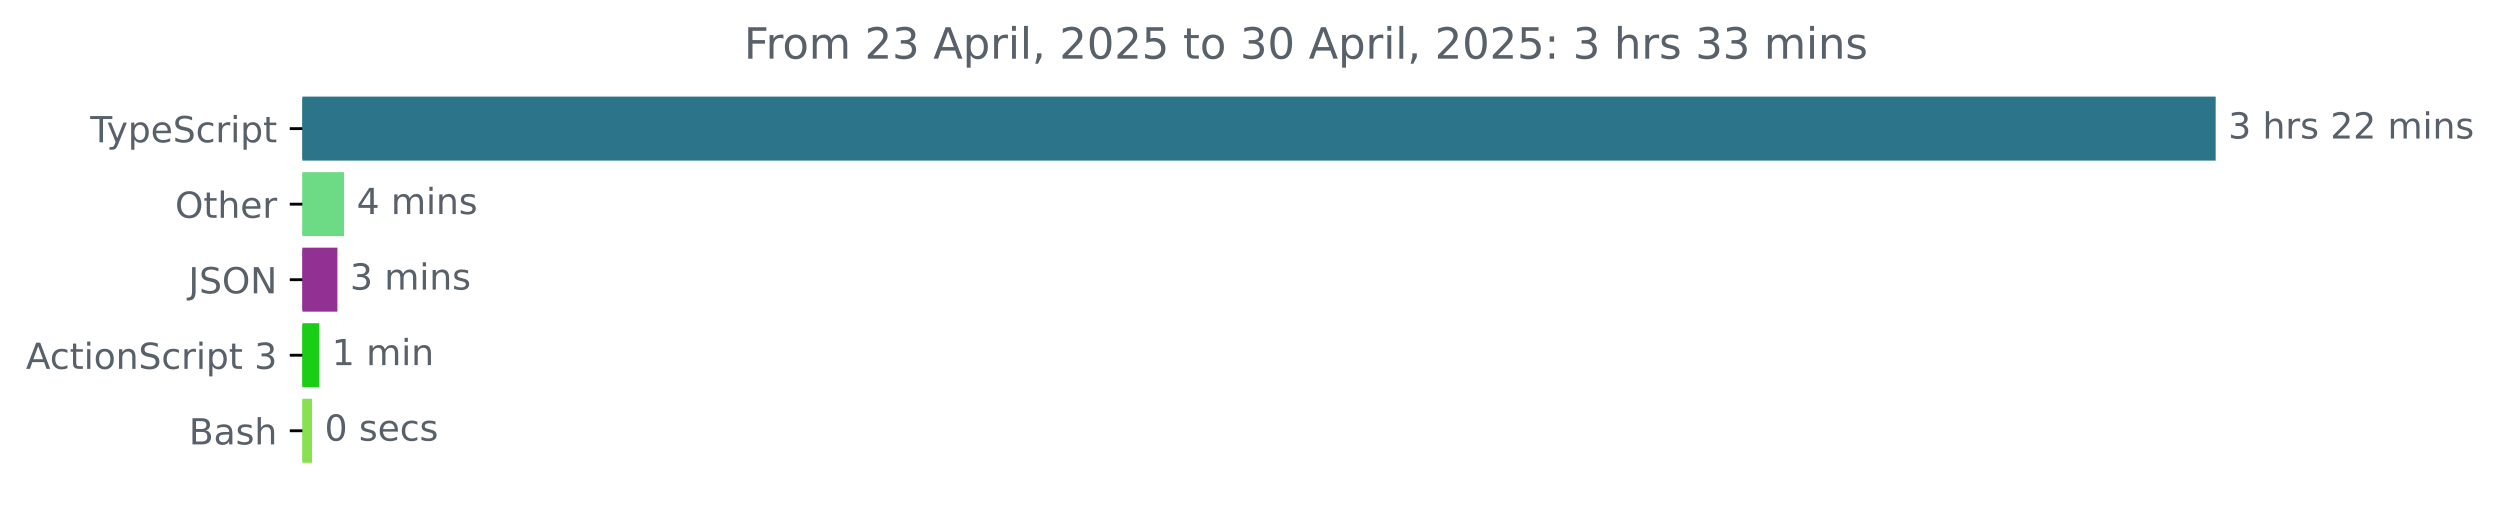
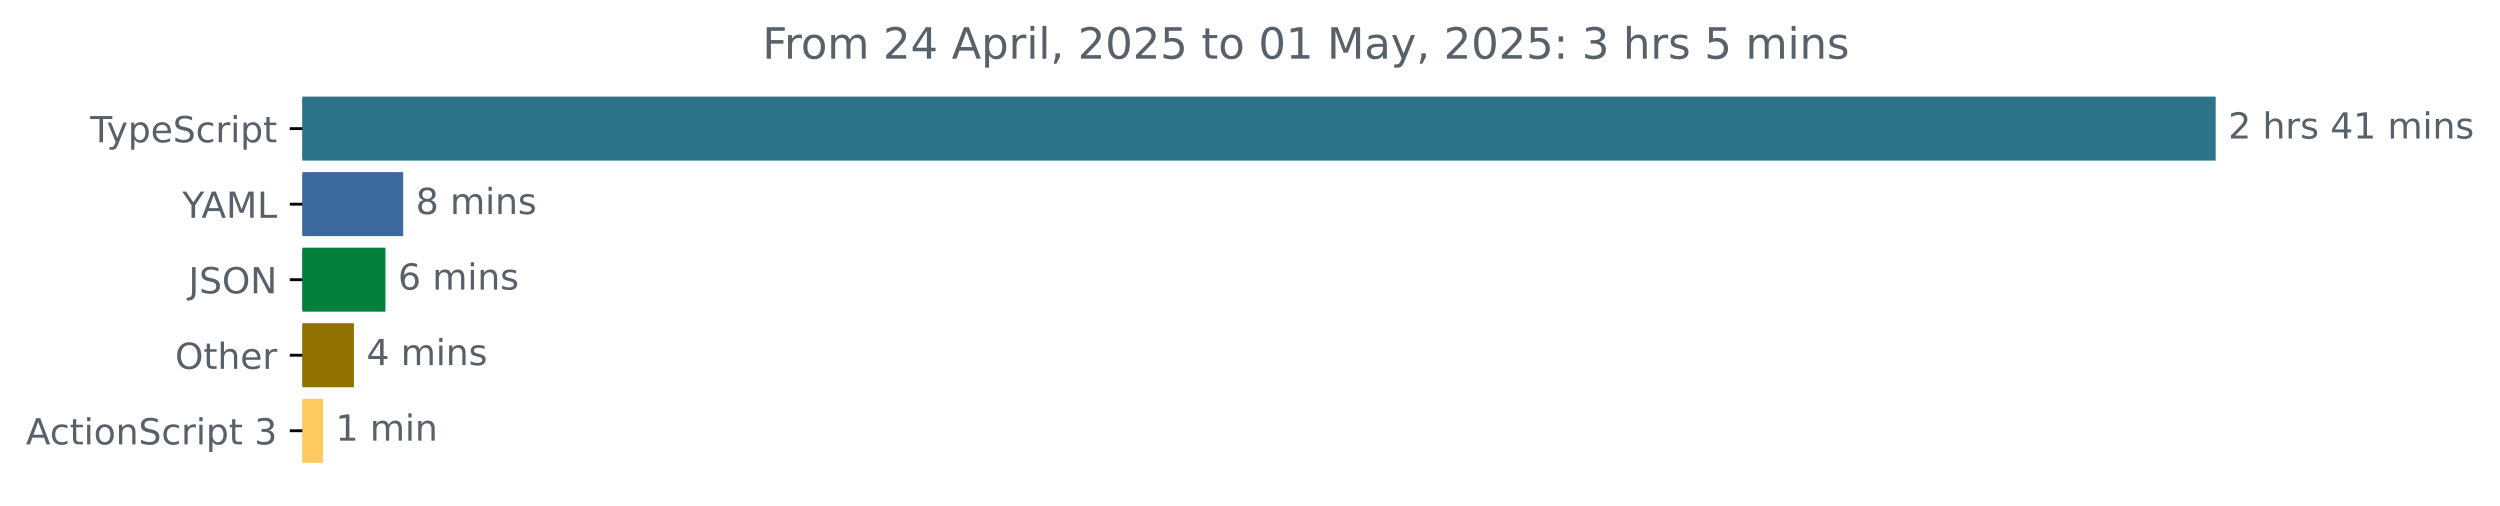
<svg xmlns="http://www.w3.org/2000/svg" xmlns:xlink="http://www.w3.org/1999/xlink" width="695.038pt" height="140.398pt" viewBox="0 0 695.038 140.398" version="1.1">
  <defs>
    <style type="text/css">*{stroke-linejoin: round; stroke-linecap: butt}</style>
  </defs>
  <g id="figure_1">
    <g id="patch_1">
      <path d="M 0 140.398  L 695.038 140.398  L 695.038 0  L 0 0  L 0 140.398  z " style="fill: none" />
    </g>
    <g id="axes_1">
      <g id="patch_2">
-         <path d="M 84.064 27.358  L 615.493 27.358  L 615.493 44.158  L 84.064 44.158  z " clip-path="url(#p79fcfc6e25)" style="fill: #2b7489; stroke: #2b7489; stroke-linejoin: miter" />
+         <path d="M 84.064 27.358  L 615.493 27.358  L 615.493 44.158  L 84.064 44.158  z " clip-path="url(#pd2266b756b)" style="fill: #2b7489; stroke: #2b7489; stroke-linejoin: miter" />
      </g>
      <g id="patch_3">
-         <path d="M 84.064 48.358  L 95.156 48.358  L 95.156 65.158  L 84.064 65.158  z " clip-path="url(#p79fcfc6e25)" style="fill: #6ddb86; stroke: #6ddb86; stroke-linejoin: miter" />
+         <path d="M 84.064 48.358  L 111.595 48.358  L 111.595 65.158  L 84.064 65.158  z " clip-path="url(#pd2266b756b)" style="fill: #3d6a9e; stroke: #3d6a9e; stroke-linejoin: miter" />
      </g>
      <g id="patch_4">
-         <path d="M 84.064 69.358  L 93.308 69.358  L 93.308 86.158  L 84.064 86.158  z " clip-path="url(#p79fcfc6e25)" style="fill: #923193; stroke: #923193; stroke-linejoin: miter" />
+         <path d="M 84.064 69.358  L 106.661 69.358  L 106.661 86.158  L 84.064 86.158  z " clip-path="url(#pd2266b756b)" style="fill: #02803d; stroke: #02803d; stroke-linejoin: miter" />
      </g>
      <g id="patch_5">
-         <path d="M 84.064 90.358  L 88.266 90.358  L 88.266 107.158  L 84.064 107.158  z " clip-path="url(#p79fcfc6e25)" style="fill: #1acd16; stroke: #1acd16; stroke-linejoin: miter" />
+         <path d="M 84.064 90.358  L 97.89 90.358  L 97.89 107.158  L 84.064 107.158  z " clip-path="url(#pd2266b756b)" style="fill: #927201; stroke: #927201; stroke-linejoin: miter" />
      </g>
      <g id="patch_6">
-         <path d="M 84.064 111.358  L 86.249 111.358  L 86.249 128.158  L 84.064 128.158  z " clip-path="url(#p79fcfc6e25)" style="fill: #89e051; stroke: #89e051; stroke-linejoin: miter" />
+         <path d="M 84.064 111.358  L 89.302 111.358  L 89.302 128.158  L 84.064 128.158  z " clip-path="url(#pd2266b756b)" style="fill: #feca60; stroke: #feca60; stroke-linejoin: miter" />
      </g>
      <g id="matplotlib.axis_1" />
      <g id="matplotlib.axis_2">
        <g id="ytick_1">
          <g id="line2d_1">
            <defs>
-               <path id="m426663f93a" d="M 0 0  L -3.5 0  " style="stroke: #000000; stroke-width: 0.8" />
+               <path id="m0bc48c43e7" d="M 0 0  L -3.5 0  " style="stroke: #000000; stroke-width: 0.8" />
            </defs>
            <g>
-               <use xlink:href="#m426663f93a" x="84.064" y="35.758" style="stroke: #000000; stroke-width: 0.8" />
+               <use xlink:href="#m0bc48c43e7" x="84.064" y="35.758" style="stroke: #000000; stroke-width: 0.8" />
            </g>
          </g>
          <g id="text_1">
            <g style="fill: #586069" transform="translate(25.09375 39.55734) scale(0.1 -0.1)">
              <defs>
                <path id="DejaVuSans-54" d="M -19 4666  L 3928 4666  L 3928 4134  L 2272 4134  L 2272 0  L 1638 0  L 1638 4134  L -19 4134  L -19 4666  z " transform="scale(0.015625)" />
                <path id="DejaVuSans-79" d="M 2059 -325  Q 1816 -950 1584 -1140  Q 1353 -1331 966 -1331  L 506 -1331  L 506 -850  L 844 -850  Q 1081 -850 1212 -737  Q 1344 -625 1503 -206  L 1606 56  L 191 3500  L 800 3500  L 1894 763  L 2988 3500  L 3597 3500  L 2059 -325  z " transform="scale(0.015625)" />
                <path id="DejaVuSans-70" d="M 1159 525  L 1159 -1331  L 581 -1331  L 581 3500  L 1159 3500  L 1159 2969  Q 1341 3281 1617 3432  Q 1894 3584 2278 3584  Q 2916 3584 3314 3078  Q 3713 2572 3713 1747  Q 3713 922 3314 415  Q 2916 -91 2278 -91  Q 1894 -91 1617 61  Q 1341 213 1159 525  z M 3116 1747  Q 3116 2381 2855 2742  Q 2594 3103 2138 3103  Q 1681 3103 1420 2742  Q 1159 2381 1159 1747  Q 1159 1113 1420 752  Q 1681 391 2138 391  Q 2594 391 2855 752  Q 3116 1113 3116 1747  z " transform="scale(0.015625)" />
                <path id="DejaVuSans-65" d="M 3597 1894  L 3597 1613  L 953 1613  Q 991 1019 1311 708  Q 1631 397 2203 397  Q 2534 397 2845 478  Q 3156 559 3463 722  L 3463 178  Q 3153 47 2828 -22  Q 2503 -91 2169 -91  Q 1331 -91 842 396  Q 353 884 353 1716  Q 353 2575 817 3079  Q 1281 3584 2069 3584  Q 2775 3584 3186 3129  Q 3597 2675 3597 1894  z M 3022 2063  Q 3016 2534 2758 2815  Q 2500 3097 2075 3097  Q 1594 3097 1305 2825  Q 1016 2553 972 2059  L 3022 2063  z " transform="scale(0.015625)" />
                <path id="DejaVuSans-53" d="M 3425 4513  L 3425 3897  Q 3066 4069 2747 4153  Q 2428 4238 2131 4238  Q 1616 4238 1336 4038  Q 1056 3838 1056 3469  Q 1056 3159 1242 3001  Q 1428 2844 1947 2747  L 2328 2669  Q 3034 2534 3370 2195  Q 3706 1856 3706 1288  Q 3706 609 3251 259  Q 2797 -91 1919 -91  Q 1588 -91 1214 -16  Q 841 59 441 206  L 441 856  Q 825 641 1194 531  Q 1563 422 1919 422  Q 2459 422 2753 634  Q 3047 847 3047 1241  Q 3047 1584 2836 1778  Q 2625 1972 2144 2069  L 1759 2144  Q 1053 2284 737 2584  Q 422 2884 422 3419  Q 422 4038 858 4394  Q 1294 4750 2059 4750  Q 2388 4750 2728 4690  Q 3069 4631 3425 4513  z " transform="scale(0.015625)" />
                <path id="DejaVuSans-63" d="M 3122 3366  L 3122 2828  Q 2878 2963 2633 3030  Q 2388 3097 2138 3097  Q 1578 3097 1268 2742  Q 959 2388 959 1747  Q 959 1106 1268 751  Q 1578 397 2138 397  Q 2388 397 2633 464  Q 2878 531 3122 666  L 3122 134  Q 2881 22 2623 -34  Q 2366 -91 2075 -91  Q 1284 -91 818 406  Q 353 903 353 1747  Q 353 2603 823 3093  Q 1294 3584 2113 3584  Q 2378 3584 2631 3529  Q 2884 3475 3122 3366  z " transform="scale(0.015625)" />
                <path id="DejaVuSans-72" d="M 2631 2963  Q 2534 3019 2420 3045  Q 2306 3072 2169 3072  Q 1681 3072 1420 2755  Q 1159 2438 1159 1844  L 1159 0  L 581 0  L 581 3500  L 1159 3500  L 1159 2956  Q 1341 3275 1631 3429  Q 1922 3584 2338 3584  Q 2397 3584 2469 3576  Q 2541 3569 2628 3553  L 2631 2963  z " transform="scale(0.015625)" />
                <path id="DejaVuSans-69" d="M 603 3500  L 1178 3500  L 1178 0  L 603 0  L 603 3500  z M 603 4863  L 1178 4863  L 1178 4134  L 603 4134  L 603 4863  z " transform="scale(0.015625)" />
                <path id="DejaVuSans-74" d="M 1172 4494  L 1172 3500  L 2356 3500  L 2356 3053  L 1172 3053  L 1172 1153  Q 1172 725 1289 603  Q 1406 481 1766 481  L 2356 481  L 2356 0  L 1766 0  Q 1100 0 847 248  Q 594 497 594 1153  L 594 3053  L 172 3053  L 172 3500  L 594 3500  L 594 4494  L 1172 4494  z " transform="scale(0.015625)" />
              </defs>
              <use xlink:href="#DejaVuSans-54" />
              <use xlink:href="#DejaVuSans-79" x="45.459" />
              <use xlink:href="#DejaVuSans-70" x="104.639" />
              <use xlink:href="#DejaVuSans-65" x="168.115" />
              <use xlink:href="#DejaVuSans-53" x="229.639" />
              <use xlink:href="#DejaVuSans-63" x="293.115" />
              <use xlink:href="#DejaVuSans-72" x="348.096" />
              <use xlink:href="#DejaVuSans-69" x="389.209" />
              <use xlink:href="#DejaVuSans-70" x="416.992" />
              <use xlink:href="#DejaVuSans-74" x="480.469" />
            </g>
          </g>
        </g>
        <g id="ytick_2">
          <g id="line2d_2">
            <g>
-               <use xlink:href="#m426663f93a" x="84.064" y="56.758" style="stroke: #000000; stroke-width: 0.8" />
+               <use xlink:href="#m0bc48c43e7" x="84.064" y="56.758" style="stroke: #000000; stroke-width: 0.8" />
            </g>
          </g>
          <g id="text_2">
-             <g style="fill: #586069" transform="translate(48.67031 60.55734) scale(0.1 -0.1)">
-               <defs>
+             <g style="fill: #586069" transform="translate(50.69062 60.55734) scale(0.1 -0.1)">
+               <defs>
+                 <path id="DejaVuSans-59" d="M -13 4666  L 666 4666  L 1959 2747  L 3244 4666  L 3922 4666  L 2272 2222  L 2272 0  L 1638 0  L 1638 2222  L -13 4666  z " transform="scale(0.015625)" />
+                 <path id="DejaVuSans-41" d="M 2188 4044  L 1331 1722  L 3047 1722  L 2188 4044  z M 1831 4666  L 2547 4666  L 4325 0  L 3669 0  L 3244 1197  L 1141 1197  L 716 0  L 50 0  L 1831 4666  z " transform="scale(0.015625)" />
+                 <path id="DejaVuSans-4d" d="M 628 4666  L 1569 4666  L 2759 1491  L 3956 4666  L 4897 4666  L 4897 0  L 4281 0  L 4281 4097  L 3078 897  L 2444 897  L 1241 4097  L 1241 0  L 628 0  L 628 4666  z " transform="scale(0.015625)" />
+                 <path id="DejaVuSans-4c" d="M 628 4666  L 1259 4666  L 1259 531  L 3531 531  L 3531 0  L 628 0  L 628 4666  z " transform="scale(0.015625)" />
+               </defs>
+               <use xlink:href="#DejaVuSans-59" />
+               <use xlink:href="#DejaVuSans-41" x="53.334" />
+               <use xlink:href="#DejaVuSans-4d" x="121.742" />
+               <use xlink:href="#DejaVuSans-4c" x="208.021" />
+             </g>
+           </g>
+         </g>
+         <g id="ytick_3">
+           <g id="line2d_3">
+             <g>
+               <use xlink:href="#m0bc48c43e7" x="84.064" y="77.758" style="stroke: #000000; stroke-width: 0.8" />
+             </g>
+           </g>
+           <g id="text_3">
+             <g style="fill: #586069" transform="translate(52.4125 81.55734) scale(0.1 -0.1)">
+               <defs>
+                 <path id="DejaVuSans-4a" d="M 628 4666  L 1259 4666  L 1259 325  Q 1259 -519 939 -900  Q 619 -1281 -91 -1281  L -331 -1281  L -331 -750  L -134 -750  Q 284 -750 456 -515  Q 628 -281 628 325  L 628 4666  z " transform="scale(0.015625)" />
                <path id="DejaVuSans-4f" d="M 2522 4238  Q 1834 4238 1429 3725  Q 1025 3213 1025 2328  Q 1025 1447 1429 934  Q 1834 422 2522 422  Q 3209 422 3611 934  Q 4013 1447 4013 2328  Q 4013 3213 3611 3725  Q 3209 4238 2522 4238  z M 2522 4750  Q 3503 4750 4090 4092  Q 4678 3434 4678 2328  Q 4678 1225 4090 567  Q 3503 -91 2522 -91  Q 1538 -91 948 565  Q 359 1222 359 2328  Q 359 3434 948 4092  Q 1538 4750 2522 4750  z " transform="scale(0.015625)" />
+                 <path id="DejaVuSans-4e" d="M 628 4666  L 1478 4666  L 3547 763  L 3547 4666  L 4159 4666  L 4159 0  L 3309 0  L 1241 3903  L 1241 0  L 628 0  L 628 4666  z " transform="scale(0.015625)" />
+               </defs>
+               <use xlink:href="#DejaVuSans-4a" />
+               <use xlink:href="#DejaVuSans-53" x="29.492" />
+               <use xlink:href="#DejaVuSans-4f" x="92.969" />
+               <use xlink:href="#DejaVuSans-4e" x="171.68" />
+             </g>
+           </g>
+         </g>
+         <g id="ytick_4">
+           <g id="line2d_4">
+             <g>
+               <use xlink:href="#m0bc48c43e7" x="84.064" y="98.758" style="stroke: #000000; stroke-width: 0.8" />
+             </g>
+           </g>
+           <g id="text_4">
+             <g style="fill: #586069" transform="translate(48.67031 102.5573) scale(0.1 -0.1)">
+               <defs>
                <path id="DejaVuSans-68" d="M 3513 2113  L 3513 0  L 2938 0  L 2938 2094  Q 2938 2591 2744 2837  Q 2550 3084 2163 3084  Q 1697 3084 1428 2787  Q 1159 2491 1159 1978  L 1159 0  L 581 0  L 581 4863  L 1159 4863  L 1159 2956  Q 1366 3272 1645 3428  Q 1925 3584 2291 3584  Q 2894 3584 3203 3211  Q 3513 2838 3513 2113  z " transform="scale(0.015625)" />
              </defs>
              <use xlink:href="#DejaVuSans-4f" />
              <use xlink:href="#DejaVuSans-74" x="78.711" />
              <use xlink:href="#DejaVuSans-68" x="117.92" />
              <use xlink:href="#DejaVuSans-65" x="181.299" />
              <use xlink:href="#DejaVuSans-72" x="242.822" />
            </g>
          </g>
        </g>
-         <g id="ytick_3">
-           <g id="line2d_3">
-             <g>
-               <use xlink:href="#m426663f93a" x="84.064" y="77.758" style="stroke: #000000; stroke-width: 0.8" />
-             </g>
-           </g>
-           <g id="text_3">
-             <g style="fill: #586069" transform="translate(52.4125 81.55734) scale(0.1 -0.1)">
-               <defs>
-                 <path id="DejaVuSans-4a" d="M 628 4666  L 1259 4666  L 1259 325  Q 1259 -519 939 -900  Q 619 -1281 -91 -1281  L -331 -1281  L -331 -750  L -134 -750  Q 284 -750 456 -515  Q 628 -281 628 325  L 628 4666  z " transform="scale(0.015625)" />
-                 <path id="DejaVuSans-4e" d="M 628 4666  L 1478 4666  L 3547 763  L 3547 4666  L 4159 4666  L 4159 0  L 3309 0  L 1241 3903  L 1241 0  L 628 0  L 628 4666  z " transform="scale(0.015625)" />
-               </defs>
-               <use xlink:href="#DejaVuSans-4a" />
-               <use xlink:href="#DejaVuSans-53" x="29.492" />
-               <use xlink:href="#DejaVuSans-4f" x="92.969" />
-               <use xlink:href="#DejaVuSans-4e" x="171.68" />
-             </g>
-           </g>
-         </g>
-         <g id="ytick_4">
-           <g id="line2d_4">
-             <g>
-               <use xlink:href="#m426663f93a" x="84.064" y="98.758" style="stroke: #000000; stroke-width: 0.8" />
-             </g>
-           </g>
-           <g id="text_4">
-             <g style="fill: #586069" transform="translate(7.2 102.5573) scale(0.1 -0.1)">
-               <defs>
-                 <path id="DejaVuSans-41" d="M 2188 4044  L 1331 1722  L 3047 1722  L 2188 4044  z M 1831 4666  L 2547 4666  L 4325 0  L 3669 0  L 3244 1197  L 1141 1197  L 716 0  L 50 0  L 1831 4666  z " transform="scale(0.015625)" />
+         <g id="ytick_5">
+           <g id="line2d_5">
+             <g>
+               <use xlink:href="#m0bc48c43e7" x="84.064" y="119.758" style="stroke: #000000; stroke-width: 0.8" />
+             </g>
+           </g>
+           <g id="text_5">
+             <g style="fill: #586069" transform="translate(7.2 123.5573) scale(0.1 -0.1)">
+               <defs>
                <path id="DejaVuSans-6f" d="M 1959 3097  Q 1497 3097 1228 2736  Q 959 2375 959 1747  Q 959 1119 1226 758  Q 1494 397 1959 397  Q 2419 397 2687 759  Q 2956 1122 2956 1747  Q 2956 2369 2687 2733  Q 2419 3097 1959 3097  z M 1959 3584  Q 2709 3584 3137 3096  Q 3566 2609 3566 1747  Q 3566 888 3137 398  Q 2709 -91 1959 -91  Q 1206 -91 779 398  Q 353 888 353 1747  Q 353 2609 779 3096  Q 1206 3584 1959 3584  z " transform="scale(0.015625)" />
                <path id="DejaVuSans-6e" d="M 3513 2113  L 3513 0  L 2938 0  L 2938 2094  Q 2938 2591 2744 2837  Q 2550 3084 2163 3084  Q 1697 3084 1428 2787  Q 1159 2491 1159 1978  L 1159 0  L 581 0  L 581 3500  L 1159 3500  L 1159 2956  Q 1366 3272 1645 3428  Q 1925 3584 2291 3584  Q 2894 3584 3203 3211  Q 3513 2838 3513 2113  z " transform="scale(0.015625)" />
                <path id="DejaVuSans-20" transform="scale(0.015625)" />
                <path id="DejaVuSans-33" d="M 2597 2516  Q 3050 2419 3304 2112  Q 3559 1806 3559 1356  Q 3559 666 3084 287  Q 2609 -91 1734 -91  Q 1441 -91 1130 -33  Q 819 25 488 141  L 488 750  Q 750 597 1062 519  Q 1375 441 1716 441  Q 2309 441 2620 675  Q 2931 909 2931 1356  Q 2931 1769 2642 2001  Q 2353 2234 1838 2234  L 1294 2234  L 1294 2753  L 1863 2753  Q 2328 2753 2575 2939  Q 2822 3125 2822 3475  Q 2822 3834 2567 4026  Q 2313 4219 1838 4219  Q 1578 4219 1281 4162  Q 984 4106 628 3988  L 628 4550  Q 988 4650 1302 4700  Q 1616 4750 1894 4750  Q 2613 4750 3031 4423  Q 3450 4097 3450 3541  Q 3450 3153 3228 2886  Q 3006 2619 2597 2516  z " transform="scale(0.015625)" />
              </defs>
              <use xlink:href="#DejaVuSans-41" />
              <use xlink:href="#DejaVuSans-63" x="66.658" />
              <use xlink:href="#DejaVuSans-74" x="121.639" />
              <use xlink:href="#DejaVuSans-69" x="160.848" />
              <use xlink:href="#DejaVuSans-6f" x="188.631" />
              <use xlink:href="#DejaVuSans-6e" x="249.812" />
              <use xlink:href="#DejaVuSans-53" x="313.191" />
              <use xlink:href="#DejaVuSans-63" x="376.668" />
              <use xlink:href="#DejaVuSans-72" x="431.648" />
              <use xlink:href="#DejaVuSans-69" x="472.762" />
              <use xlink:href="#DejaVuSans-70" x="500.545" />
              <use xlink:href="#DejaVuSans-74" x="564.021" />
              <use xlink:href="#DejaVuSans-20" x="603.23" />
              <use xlink:href="#DejaVuSans-33" x="635.018" />
            </g>
          </g>
        </g>
-         <g id="ytick_5">
-           <g id="line2d_5">
-             <g>
-               <use xlink:href="#m426663f93a" x="84.064" y="119.758" style="stroke: #000000; stroke-width: 0.8" />
-             </g>
-           </g>
-           <g id="text_5">
-             <g style="fill: #586069" transform="translate(52.52813 123.5573) scale(0.1 -0.1)">
-               <defs>
-                 <path id="DejaVuSans-42" d="M 1259 2228  L 1259 519  L 2272 519  Q 2781 519 3026 730  Q 3272 941 3272 1375  Q 3272 1813 3026 2020  Q 2781 2228 2272 2228  L 1259 2228  z M 1259 4147  L 1259 2741  L 2194 2741  Q 2656 2741 2882 2914  Q 3109 3088 3109 3444  Q 3109 3797 2882 3972  Q 2656 4147 2194 4147  L 1259 4147  z M 628 4666  L 2241 4666  Q 2963 4666 3353 4366  Q 3744 4066 3744 3513  Q 3744 3084 3544 2831  Q 3344 2578 2956 2516  Q 3422 2416 3680 2098  Q 3938 1781 3938 1306  Q 3938 681 3513 340  Q 3088 0 2303 0  L 628 0  L 628 4666  z " transform="scale(0.015625)" />
-                 <path id="DejaVuSans-61" d="M 2194 1759  Q 1497 1759 1228 1600  Q 959 1441 959 1056  Q 959 750 1161 570  Q 1363 391 1709 391  Q 2188 391 2477 730  Q 2766 1069 2766 1631  L 2766 1759  L 2194 1759  z M 3341 1997  L 3341 0  L 2766 0  L 2766 531  Q 2569 213 2275 61  Q 1981 -91 1556 -91  Q 1019 -91 701 211  Q 384 513 384 1019  Q 384 1609 779 1909  Q 1175 2209 1959 2209  L 2766 2209  L 2766 2266  Q 2766 2663 2505 2880  Q 2244 3097 1772 3097  Q 1472 3097 1187 3025  Q 903 2953 641 2809  L 641 3341  Q 956 3463 1253 3523  Q 1550 3584 1831 3584  Q 2591 3584 2966 3190  Q 3341 2797 3341 1997  z " transform="scale(0.015625)" />
-                 <path id="DejaVuSans-73" d="M 2834 3397  L 2834 2853  Q 2591 2978 2328 3040  Q 2066 3103 1784 3103  Q 1356 3103 1142 2972  Q 928 2841 928 2578  Q 928 2378 1081 2264  Q 1234 2150 1697 2047  L 1894 2003  Q 2506 1872 2764 1633  Q 3022 1394 3022 966  Q 3022 478 2636 193  Q 2250 -91 1575 -91  Q 1294 -91 989 -36  Q 684 19 347 128  L 347 722  Q 666 556 975 473  Q 1284 391 1588 391  Q 1994 391 2212 530  Q 2431 669 2431 922  Q 2431 1156 2273 1281  Q 2116 1406 1581 1522  L 1381 1569  Q 847 1681 609 1914  Q 372 2147 372 2553  Q 372 3047 722 3315  Q 1072 3584 1716 3584  Q 2034 3584 2315 3537  Q 2597 3491 2834 3397  z " transform="scale(0.015625)" />
-               </defs>
-               <use xlink:href="#DejaVuSans-42" />
-               <use xlink:href="#DejaVuSans-61" x="68.604" />
-               <use xlink:href="#DejaVuSans-73" x="129.883" />
-               <use xlink:href="#DejaVuSans-68" x="181.982" />
-             </g>
-           </g>
-         </g>
      </g>
      <g id="text_6">
        <g style="fill: #586069" transform="translate(619.4926 38.5175) scale(0.1 -0.1)">
          <defs>
            <path id="DejaVuSans-32" d="M 1228 531  L 3431 531  L 3431 0  L 469 0  L 469 531  Q 828 903 1448 1529  Q 2069 2156 2228 2338  Q 2531 2678 2651 2914  Q 2772 3150 2772 3378  Q 2772 3750 2511 3984  Q 2250 4219 1831 4219  Q 1534 4219 1204 4116  Q 875 4013 500 3803  L 500 4441  Q 881 4594 1212 4672  Q 1544 4750 1819 4750  Q 2544 4750 2975 4387  Q 3406 4025 3406 3419  Q 3406 3131 3298 2873  Q 3191 2616 2906 2266  Q 2828 2175 2409 1742  Q 1991 1309 1228 531  z " transform="scale(0.015625)" />
+             <path id="DejaVuSans-73" d="M 2834 3397  L 2834 2853  Q 2591 2978 2328 3040  Q 2066 3103 1784 3103  Q 1356 3103 1142 2972  Q 928 2841 928 2578  Q 928 2378 1081 2264  Q 1234 2150 1697 2047  L 1894 2003  Q 2506 1872 2764 1633  Q 3022 1394 3022 966  Q 3022 478 2636 193  Q 2250 -91 1575 -91  Q 1294 -91 989 -36  Q 684 19 347 128  L 347 722  Q 666 556 975 473  Q 1284 391 1588 391  Q 1994 391 2212 530  Q 2431 669 2431 922  Q 2431 1156 2273 1281  Q 2116 1406 1581 1522  L 1381 1569  Q 847 1681 609 1914  Q 372 2147 372 2553  Q 372 3047 722 3315  Q 1072 3584 1716 3584  Q 2034 3584 2315 3537  Q 2597 3491 2834 3397  z " transform="scale(0.015625)" />
+             <path id="DejaVuSans-34" d="M 2419 4116  L 825 1625  L 2419 1625  L 2419 4116  z M 2253 4666  L 3047 4666  L 3047 1625  L 3713 1625  L 3713 1100  L 3047 1100  L 3047 0  L 2419 0  L 2419 1100  L 313 1100  L 313 1709  L 2253 4666  z " transform="scale(0.015625)" />
+             <path id="DejaVuSans-31" d="M 794 531  L 1825 531  L 1825 4091  L 703 3866  L 703 4441  L 1819 4666  L 2450 4666  L 2450 531  L 3481 531  L 3481 0  L 794 0  L 794 531  z " transform="scale(0.015625)" />
            <path id="DejaVuSans-6d" d="M 3328 2828  Q 3544 3216 3844 3400  Q 4144 3584 4550 3584  Q 5097 3584 5394 3201  Q 5691 2819 5691 2113  L 5691 0  L 5113 0  L 5113 2094  Q 5113 2597 4934 2840  Q 4756 3084 4391 3084  Q 3944 3084 3684 2787  Q 3425 2491 3425 1978  L 3425 0  L 2847 0  L 2847 2094  Q 2847 2600 2669 2842  Q 2491 3084 2119 3084  Q 1678 3084 1418 2786  Q 1159 2488 1159 1978  L 1159 0  L 581 0  L 581 3500  L 1159 3500  L 1159 2956  Q 1356 3278 1631 3431  Q 1906 3584 2284 3584  Q 2666 3584 2933 3390  Q 3200 3197 3328 2828  z " transform="scale(0.015625)" />
          </defs>
-           <use xlink:href="#DejaVuSans-33" />
+           <use xlink:href="#DejaVuSans-32" />
          <use xlink:href="#DejaVuSans-20" x="63.623" />
          <use xlink:href="#DejaVuSans-68" x="95.41" />
          <use xlink:href="#DejaVuSans-72" x="158.789" />
          <use xlink:href="#DejaVuSans-73" x="199.902" />
          <use xlink:href="#DejaVuSans-20" x="252.002" />
-           <use xlink:href="#DejaVuSans-32" x="283.789" />
-           <use xlink:href="#DejaVuSans-32" x="347.412" />
+           <use xlink:href="#DejaVuSans-34" x="283.789" />
+           <use xlink:href="#DejaVuSans-31" x="347.412" />
          <use xlink:href="#DejaVuSans-20" x="411.035" />
          <use xlink:href="#DejaVuSans-6d" x="442.822" />
          <use xlink:href="#DejaVuSans-69" x="540.234" />
          <use xlink:href="#DejaVuSans-6e" x="568.018" />
          <use xlink:href="#DejaVuSans-73" x="631.396" />
        </g>
      </g>
      <g id="text_7">
-         <g style="fill: #586069" transform="translate(99.1565 59.5175) scale(0.1 -0.1)">
-           <defs>
-             <path id="DejaVuSans-34" d="M 2419 4116  L 825 1625  L 2419 1625  L 2419 4116  z M 2253 4666  L 3047 4666  L 3047 1625  L 3713 1625  L 3713 1100  L 3047 1100  L 3047 0  L 2419 0  L 2419 1100  L 313 1100  L 313 1709  L 2253 4666  z " transform="scale(0.015625)" />
-           </defs>
+         <g style="fill: #586069" transform="translate(115.5948 59.5175) scale(0.1 -0.1)">
+           <defs>
+             <path id="DejaVuSans-38" d="M 2034 2216  Q 1584 2216 1326 1975  Q 1069 1734 1069 1313  Q 1069 891 1326 650  Q 1584 409 2034 409  Q 2484 409 2743 651  Q 3003 894 3003 1313  Q 3003 1734 2745 1975  Q 2488 2216 2034 2216  z M 1403 2484  Q 997 2584 770 2862  Q 544 3141 544 3541  Q 544 4100 942 4425  Q 1341 4750 2034 4750  Q 2731 4750 3128 4425  Q 3525 4100 3525 3541  Q 3525 3141 3298 2862  Q 3072 2584 2669 2484  Q 3125 2378 3379 2068  Q 3634 1759 3634 1313  Q 3634 634 3220 271  Q 2806 -91 2034 -91  Q 1263 -91 848 271  Q 434 634 434 1313  Q 434 1759 690 2068  Q 947 2378 1403 2484  z M 1172 3481  Q 1172 3119 1398 2916  Q 1625 2713 2034 2713  Q 2441 2713 2670 2916  Q 2900 3119 2900 3481  Q 2900 3844 2670 4047  Q 2441 4250 2034 4250  Q 1625 4250 1398 4047  Q 1172 3844 1172 3481  z " transform="scale(0.015625)" />
+           </defs>
+           <use xlink:href="#DejaVuSans-38" />
+           <use xlink:href="#DejaVuSans-20" x="63.623" />
+           <use xlink:href="#DejaVuSans-6d" x="95.41" />
+           <use xlink:href="#DejaVuSans-69" x="192.822" />
+           <use xlink:href="#DejaVuSans-6e" x="220.605" />
+           <use xlink:href="#DejaVuSans-73" x="283.984" />
+         </g>
+       </g>
+       <g id="text_8">
+         <g style="fill: #586069" transform="translate(110.6612 80.5175) scale(0.1 -0.1)">
+           <defs>
+             <path id="DejaVuSans-36" d="M 2113 2584  Q 1688 2584 1439 2293  Q 1191 2003 1191 1497  Q 1191 994 1439 701  Q 1688 409 2113 409  Q 2538 409 2786 701  Q 3034 994 3034 1497  Q 3034 2003 2786 2293  Q 2538 2584 2113 2584  z M 3366 4563  L 3366 3988  Q 3128 4100 2886 4159  Q 2644 4219 2406 4219  Q 1781 4219 1451 3797  Q 1122 3375 1075 2522  Q 1259 2794 1537 2939  Q 1816 3084 2150 3084  Q 2853 3084 3261 2657  Q 3669 2231 3669 1497  Q 3669 778 3244 343  Q 2819 -91 2113 -91  Q 1303 -91 875 529  Q 447 1150 447 2328  Q 447 3434 972 4092  Q 1497 4750 2381 4750  Q 2619 4750 2861 4703  Q 3103 4656 3366 4563  z " transform="scale(0.015625)" />
+           </defs>
+           <use xlink:href="#DejaVuSans-36" />
+           <use xlink:href="#DejaVuSans-20" x="63.623" />
+           <use xlink:href="#DejaVuSans-6d" x="95.41" />
+           <use xlink:href="#DejaVuSans-69" x="192.822" />
+           <use xlink:href="#DejaVuSans-6e" x="220.605" />
+           <use xlink:href="#DejaVuSans-73" x="283.984" />
+         </g>
+       </g>
+       <g id="text_9">
+         <g style="fill: #586069" transform="translate(101.8903 101.5175) scale(0.1 -0.1)">
          <use xlink:href="#DejaVuSans-34" />
          <use xlink:href="#DejaVuSans-20" x="63.623" />
          <use xlink:href="#DejaVuSans-6d" x="95.41" />
          <use xlink:href="#DejaVuSans-69" x="192.822" />
          <use xlink:href="#DejaVuSans-6e" x="220.605" />
          <use xlink:href="#DejaVuSans-73" x="283.984" />
        </g>
      </g>
-       <g id="text_8">
-         <g style="fill: #586069" transform="translate(97.30776 80.5175) scale(0.1 -0.1)">
-           <use xlink:href="#DejaVuSans-33" />
-           <use xlink:href="#DejaVuSans-20" x="63.623" />
-           <use xlink:href="#DejaVuSans-6d" x="95.41" />
-           <use xlink:href="#DejaVuSans-69" x="192.822" />
-           <use xlink:href="#DejaVuSans-6e" x="220.605" />
-           <use xlink:href="#DejaVuSans-73" x="283.984" />
-         </g>
-       </g>
-       <g id="text_9">
-         <g style="fill: #586069" transform="translate(92.26574 101.5175) scale(0.1 -0.1)">
-           <defs>
-             <path id="DejaVuSans-31" d="M 794 531  L 1825 531  L 1825 4091  L 703 3866  L 703 4441  L 1819 4666  L 2450 4666  L 2450 531  L 3481 531  L 3481 0  L 794 0  L 794 531  z " transform="scale(0.015625)" />
-           </defs>
+       <g id="text_10">
+         <g style="fill: #586069" transform="translate(93.30221 122.5175) scale(0.1 -0.1)">
          <use xlink:href="#DejaVuSans-31" />
          <use xlink:href="#DejaVuSans-20" x="63.623" />
          <use xlink:href="#DejaVuSans-6d" x="95.41" />
          <use xlink:href="#DejaVuSans-69" x="192.822" />
          <use xlink:href="#DejaVuSans-6e" x="220.605" />
        </g>
      </g>
-       <g id="text_10">
-         <g style="fill: #586069" transform="translate(90.24894 122.5175) scale(0.1 -0.1)">
-           <defs>
-             <path id="DejaVuSans-30" d="M 2034 4250  Q 1547 4250 1301 3770  Q 1056 3291 1056 2328  Q 1056 1369 1301 889  Q 1547 409 2034 409  Q 2525 409 2770 889  Q 3016 1369 3016 2328  Q 3016 3291 2770 3770  Q 2525 4250 2034 4250  z M 2034 4750  Q 2819 4750 3233 4129  Q 3647 3509 3647 2328  Q 3647 1150 3233 529  Q 2819 -91 2034 -91  Q 1250 -91 836 529  Q 422 1150 422 2328  Q 422 3509 836 4129  Q 1250 4750 2034 4750  z " transform="scale(0.015625)" />
-           </defs>
-           <use xlink:href="#DejaVuSans-30" />
-           <use xlink:href="#DejaVuSans-20" x="63.623" />
-           <use xlink:href="#DejaVuSans-73" x="95.41" />
-           <use xlink:href="#DejaVuSans-65" x="147.51" />
-           <use xlink:href="#DejaVuSans-63" x="209.033" />
-           <use xlink:href="#DejaVuSans-73" x="264.014" />
-         </g>
-       </g>
      <g id="text_11">
-         <g style="fill: #586069" transform="translate(206.8428 16.31812) scale(0.12 -0.12)">
+         <g style="fill: #586069" transform="translate(211.9691 16.31812) scale(0.12 -0.12)">
          <defs>
            <path id="DejaVuSans-46" d="M 628 4666  L 3309 4666  L 3309 4134  L 1259 4134  L 1259 2759  L 3109 2759  L 3109 2228  L 1259 2228  L 1259 0  L 628 0  L 628 4666  z " transform="scale(0.015625)" />
            <path id="DejaVuSans-6c" d="M 603 4863  L 1178 4863  L 1178 0  L 603 0  L 603 4863  z " transform="scale(0.015625)" />
            <path id="DejaVuSans-2c" d="M 750 794  L 1409 794  L 1409 256  L 897 -744  L 494 -744  L 750 256  L 750 794  z " transform="scale(0.015625)" />
+             <path id="DejaVuSans-30" d="M 2034 4250  Q 1547 4250 1301 3770  Q 1056 3291 1056 2328  Q 1056 1369 1301 889  Q 1547 409 2034 409  Q 2525 409 2770 889  Q 3016 1369 3016 2328  Q 3016 3291 2770 3770  Q 2525 4250 2034 4250  z M 2034 4750  Q 2819 4750 3233 4129  Q 3647 3509 3647 2328  Q 3647 1150 3233 529  Q 2819 -91 2034 -91  Q 1250 -91 836 529  Q 422 1150 422 2328  Q 422 3509 836 4129  Q 1250 4750 2034 4750  z " transform="scale(0.015625)" />
            <path id="DejaVuSans-35" d="M 691 4666  L 3169 4666  L 3169 4134  L 1269 4134  L 1269 2991  Q 1406 3038 1543 3061  Q 1681 3084 1819 3084  Q 2600 3084 3056 2656  Q 3513 2228 3513 1497  Q 3513 744 3044 326  Q 2575 -91 1722 -91  Q 1428 -91 1123 -41  Q 819 9 494 109  L 494 744  Q 775 591 1075 516  Q 1375 441 1709 441  Q 2250 441 2565 725  Q 2881 1009 2881 1497  Q 2881 1984 2565 2268  Q 2250 2553 1709 2553  Q 1456 2553 1204 2497  Q 953 2441 691 2322  L 691 4666  z " transform="scale(0.015625)" />
+             <path id="DejaVuSans-61" d="M 2194 1759  Q 1497 1759 1228 1600  Q 959 1441 959 1056  Q 959 750 1161 570  Q 1363 391 1709 391  Q 2188 391 2477 730  Q 2766 1069 2766 1631  L 2766 1759  L 2194 1759  z M 3341 1997  L 3341 0  L 2766 0  L 2766 531  Q 2569 213 2275 61  Q 1981 -91 1556 -91  Q 1019 -91 701 211  Q 384 513 384 1019  Q 384 1609 779 1909  Q 1175 2209 1959 2209  L 2766 2209  L 2766 2266  Q 2766 2663 2505 2880  Q 2244 3097 1772 3097  Q 1472 3097 1187 3025  Q 903 2953 641 2809  L 641 3341  Q 956 3463 1253 3523  Q 1550 3584 1831 3584  Q 2591 3584 2966 3190  Q 3341 2797 3341 1997  z " transform="scale(0.015625)" />
            <path id="DejaVuSans-3a" d="M 750 794  L 1409 794  L 1409 0  L 750 0  L 750 794  z M 750 3309  L 1409 3309  L 1409 2516  L 750 2516  L 750 3309  z " transform="scale(0.015625)" />
          </defs>
          <use xlink:href="#DejaVuSans-46" />
          <use xlink:href="#DejaVuSans-72" x="50.27" />
          <use xlink:href="#DejaVuSans-6f" x="89.133" />
          <use xlink:href="#DejaVuSans-6d" x="150.314" />
          <use xlink:href="#DejaVuSans-20" x="247.727" />
          <use xlink:href="#DejaVuSans-32" x="279.514" />
-           <use xlink:href="#DejaVuSans-33" x="343.137" />
+           <use xlink:href="#DejaVuSans-34" x="343.137" />
          <use xlink:href="#DejaVuSans-20" x="406.76" />
          <use xlink:href="#DejaVuSans-41" x="438.547" />
          <use xlink:href="#DejaVuSans-70" x="506.955" />
          <use xlink:href="#DejaVuSans-72" x="570.432" />
          <use xlink:href="#DejaVuSans-69" x="611.545" />
          <use xlink:href="#DejaVuSans-6c" x="639.328" />
          <use xlink:href="#DejaVuSans-2c" x="667.111" />
          <use xlink:href="#DejaVuSans-20" x="698.898" />
          <use xlink:href="#DejaVuSans-32" x="730.686" />
          <use xlink:href="#DejaVuSans-30" x="794.309" />
          <use xlink:href="#DejaVuSans-32" x="857.932" />
          <use xlink:href="#DejaVuSans-35" x="921.555" />
          <use xlink:href="#DejaVuSans-20" x="985.178" />
          <use xlink:href="#DejaVuSans-74" x="1016.965" />
          <use xlink:href="#DejaVuSans-6f" x="1056.174" />
          <use xlink:href="#DejaVuSans-20" x="1117.355" />
-           <use xlink:href="#DejaVuSans-33" x="1149.143" />
-           <use xlink:href="#DejaVuSans-30" x="1212.766" />
+           <use xlink:href="#DejaVuSans-30" x="1149.143" />
+           <use xlink:href="#DejaVuSans-31" x="1212.766" />
          <use xlink:href="#DejaVuSans-20" x="1276.389" />
-           <use xlink:href="#DejaVuSans-41" x="1308.176" />
-           <use xlink:href="#DejaVuSans-70" x="1376.584" />
-           <use xlink:href="#DejaVuSans-72" x="1440.061" />
-           <use xlink:href="#DejaVuSans-69" x="1481.174" />
-           <use xlink:href="#DejaVuSans-6c" x="1508.957" />
-           <use xlink:href="#DejaVuSans-2c" x="1536.74" />
-           <use xlink:href="#DejaVuSans-20" x="1568.527" />
-           <use xlink:href="#DejaVuSans-32" x="1600.314" />
-           <use xlink:href="#DejaVuSans-30" x="1663.938" />
-           <use xlink:href="#DejaVuSans-32" x="1727.561" />
-           <use xlink:href="#DejaVuSans-35" x="1791.184" />
-           <use xlink:href="#DejaVuSans-3a" x="1854.807" />
-           <use xlink:href="#DejaVuSans-20" x="1888.498" />
-           <use xlink:href="#DejaVuSans-33" x="1920.285" />
-           <use xlink:href="#DejaVuSans-20" x="1983.908" />
-           <use xlink:href="#DejaVuSans-68" x="2015.695" />
-           <use xlink:href="#DejaVuSans-72" x="2079.074" />
-           <use xlink:href="#DejaVuSans-73" x="2120.188" />
-           <use xlink:href="#DejaVuSans-20" x="2172.287" />
-           <use xlink:href="#DejaVuSans-33" x="2204.074" />
-           <use xlink:href="#DejaVuSans-33" x="2267.697" />
-           <use xlink:href="#DejaVuSans-20" x="2331.32" />
-           <use xlink:href="#DejaVuSans-6d" x="2363.107" />
-           <use xlink:href="#DejaVuSans-69" x="2460.52" />
-           <use xlink:href="#DejaVuSans-6e" x="2488.303" />
-           <use xlink:href="#DejaVuSans-73" x="2551.682" />
+           <use xlink:href="#DejaVuSans-4d" x="1308.176" />
+           <use xlink:href="#DejaVuSans-61" x="1394.455" />
+           <use xlink:href="#DejaVuSans-79" x="1455.734" />
+           <use xlink:href="#DejaVuSans-2c" x="1514.914" />
+           <use xlink:href="#DejaVuSans-20" x="1546.701" />
+           <use xlink:href="#DejaVuSans-32" x="1578.488" />
+           <use xlink:href="#DejaVuSans-30" x="1642.111" />
+           <use xlink:href="#DejaVuSans-32" x="1705.734" />
+           <use xlink:href="#DejaVuSans-35" x="1769.357" />
+           <use xlink:href="#DejaVuSans-3a" x="1832.98" />
+           <use xlink:href="#DejaVuSans-20" x="1866.672" />
+           <use xlink:href="#DejaVuSans-33" x="1898.459" />
+           <use xlink:href="#DejaVuSans-20" x="1962.082" />
+           <use xlink:href="#DejaVuSans-68" x="1993.869" />
+           <use xlink:href="#DejaVuSans-72" x="2057.248" />
+           <use xlink:href="#DejaVuSans-73" x="2098.361" />
+           <use xlink:href="#DejaVuSans-20" x="2150.461" />
+           <use xlink:href="#DejaVuSans-35" x="2182.248" />
+           <use xlink:href="#DejaVuSans-20" x="2245.871" />
+           <use xlink:href="#DejaVuSans-6d" x="2277.658" />
+           <use xlink:href="#DejaVuSans-69" x="2375.07" />
+           <use xlink:href="#DejaVuSans-6e" x="2402.854" />
+           <use xlink:href="#DejaVuSans-73" x="2466.232" />
        </g>
      </g>
    </g>
  </g>
  <defs>
-     <clipPath id="p79fcfc6e25">
+     <clipPath id="pd2266b756b">
      <rect x="84.064" y="22.318" width="558" height="110.88" />
    </clipPath>
  </defs>
</svg>
